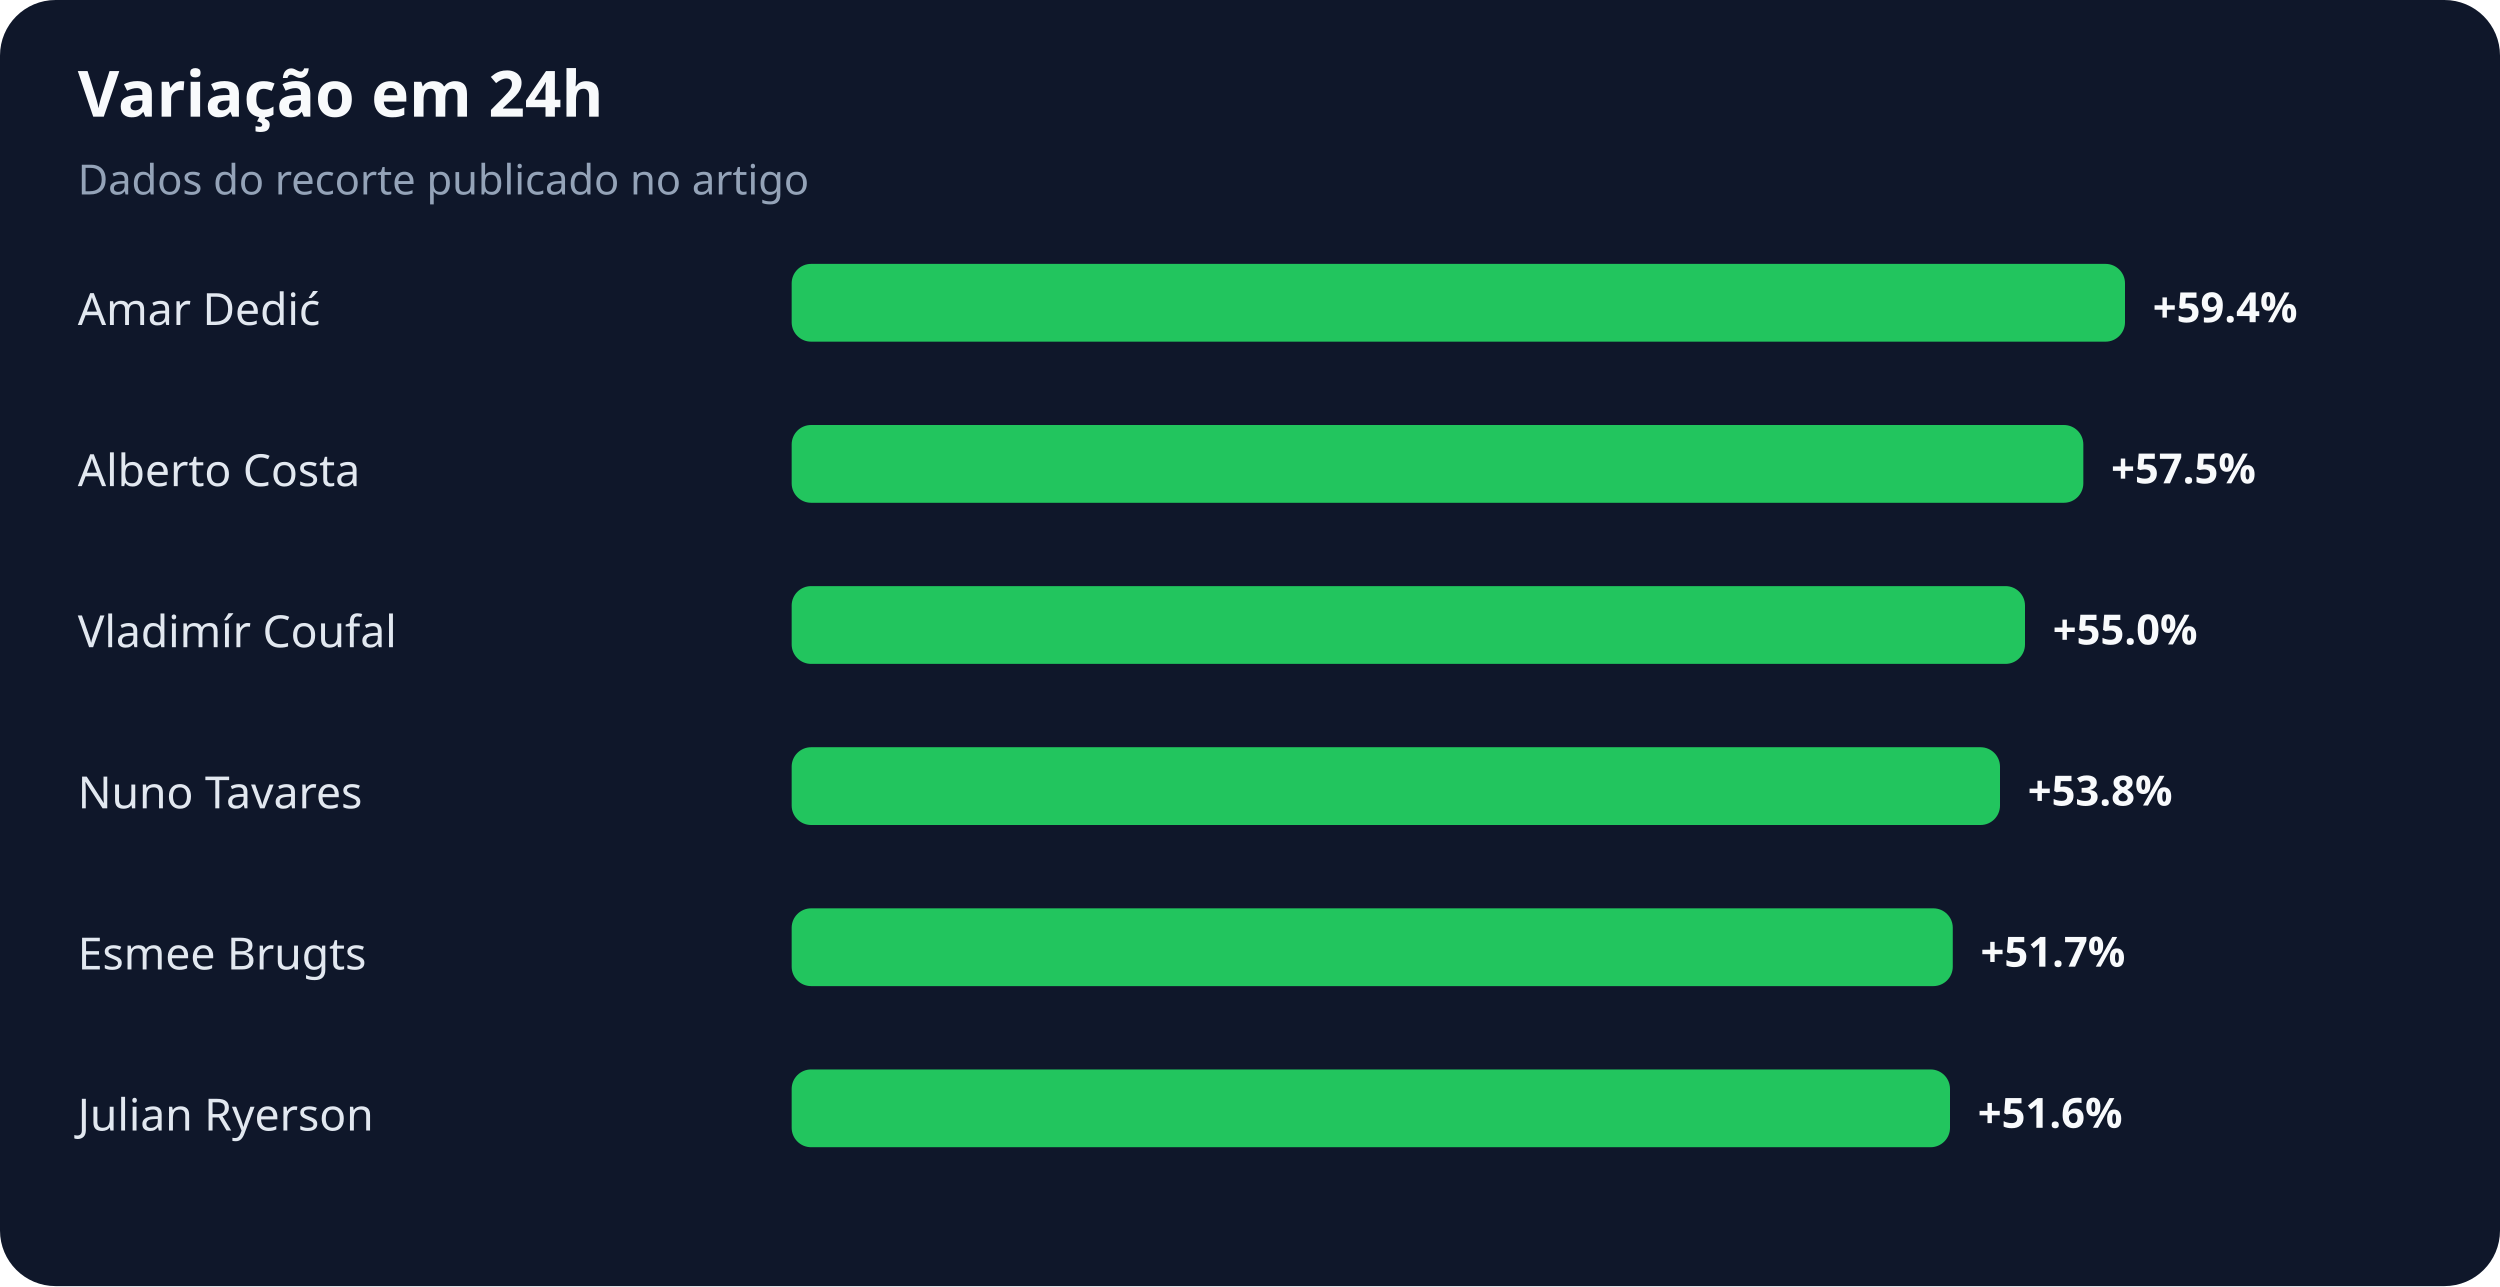
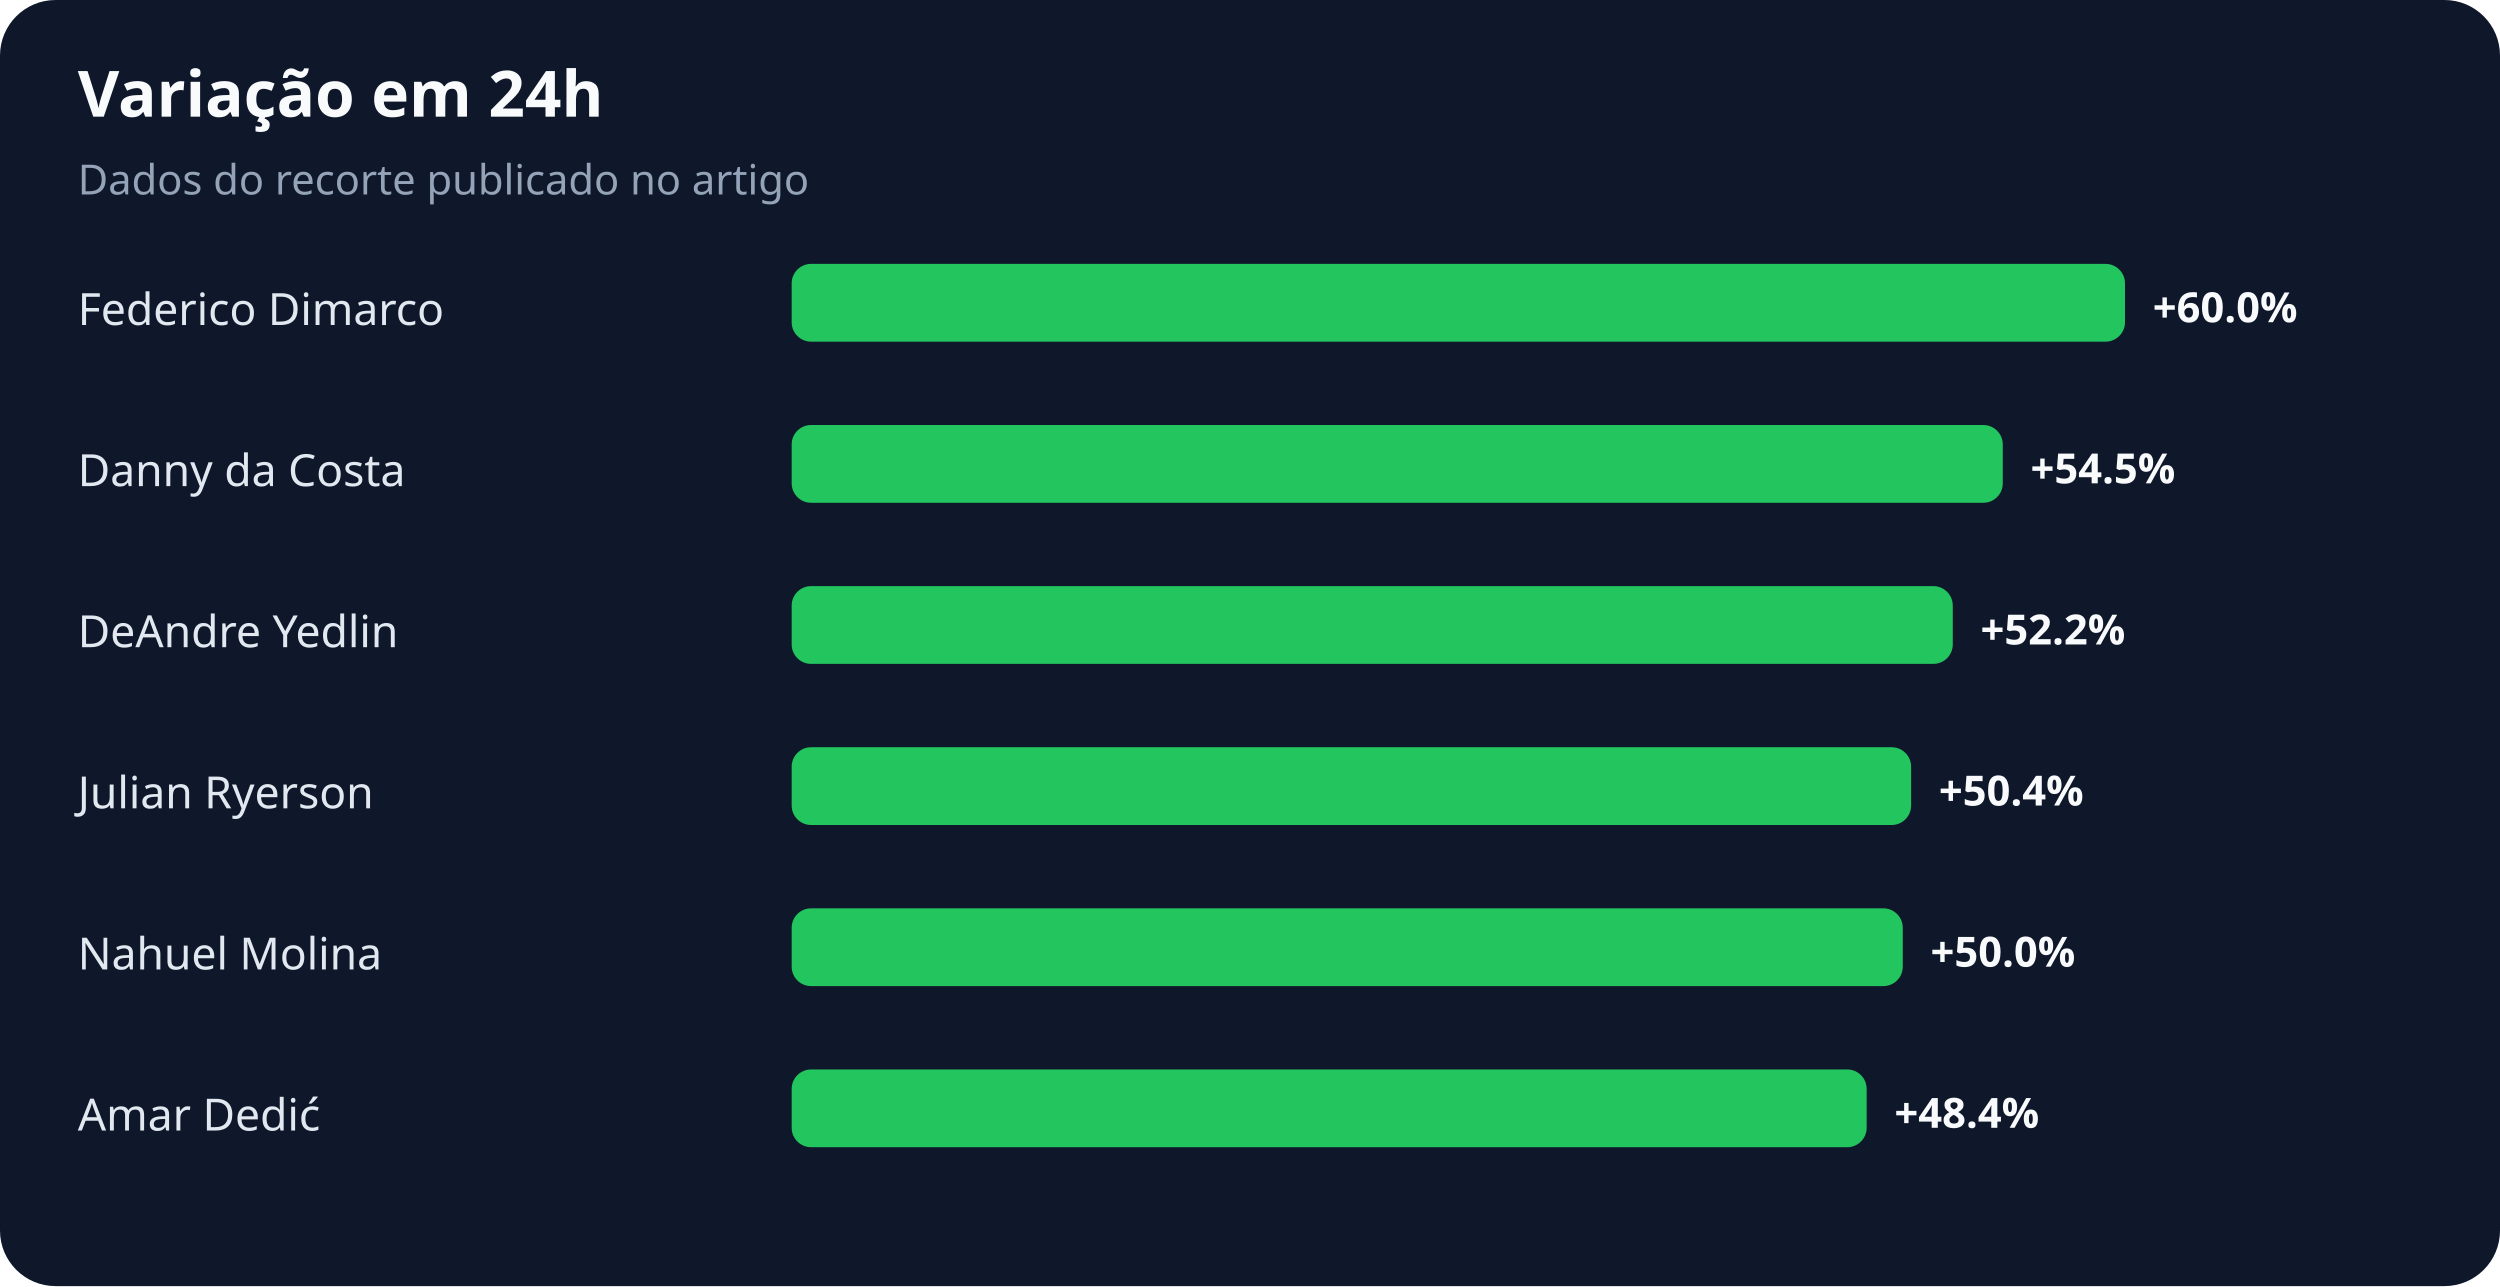
<svg xmlns="http://www.w3.org/2000/svg" width="900" height="463" viewBox="0 0 900 463" role="img" aria-labelledby="title desc">
  <rect width="100%" height="100%" rx="20" fill="#0f172a" />
  <text x="28" y="42" fill="#f8fafc" font-family="system-ui,sans-serif" font-size="23" font-weight="700">Variação em 24h</text>
  <text x="28" y="70" fill="#94a3b8" font-family="system-ui,sans-serif" font-size="15">Dados do recorte publicado no artigo</text>
-   <text x="28" y="117" fill="#e2e8f0" font-family="system-ui,sans-serif" font-size="16">Amar Dedić</text>
+   <text x="28" y="117" fill="#e2e8f0" font-family="system-ui,sans-serif" font-size="16">Federico Dimarco</text>
  <rect x="285" y="95" width="480" height="28" rx="7" fill="#22c55e" />
-   <text x="775" y="116" fill="#f8fafc" font-family="system-ui,sans-serif" font-size="15" font-weight="700">+59.4%</text>
-   <text x="28" y="175" fill="#e2e8f0" font-family="system-ui,sans-serif" font-size="16">Alberto Costa</text>
-   <rect x="285" y="153" width="465" height="28" rx="7" fill="#22c55e" />
-   <text x="760" y="174" fill="#f8fafc" font-family="system-ui,sans-serif" font-size="15" font-weight="700">+57.5%</text>
-   <text x="28" y="233" fill="#e2e8f0" font-family="system-ui,sans-serif" font-size="16">Vladimír Coufal</text>
-   <rect x="285" y="211" width="444" height="28" rx="7" fill="#22c55e" />
-   <text x="739" y="232" fill="#f8fafc" font-family="system-ui,sans-serif" font-size="15" font-weight="700">+55.0%</text>
-   <text x="28" y="291" fill="#e2e8f0" font-family="system-ui,sans-serif" font-size="16">Nuno Tavares</text>
-   <rect x="285" y="269" width="435" height="28" rx="7" fill="#22c55e" />
-   <text x="730" y="290" fill="#f8fafc" font-family="system-ui,sans-serif" font-size="15" font-weight="700">+53.8%</text>
-   <text x="28" y="349" fill="#e2e8f0" font-family="system-ui,sans-serif" font-size="16">Esmee Brugts</text>
-   <rect x="285" y="327" width="418" height="28" rx="7" fill="#22c55e" />
-   <text x="713" y="348" fill="#f8fafc" font-family="system-ui,sans-serif" font-size="15" font-weight="700">+51.7%</text>
-   <text x="28" y="407" fill="#e2e8f0" font-family="system-ui,sans-serif" font-size="16">Julian Ryerson</text>
-   <rect x="285" y="385" width="417" height="28" rx="7" fill="#22c55e" />
-   <text x="712" y="406" fill="#f8fafc" font-family="system-ui,sans-serif" font-size="15" font-weight="700">+51.6%</text>
+   <text x="775" y="116" fill="#f8fafc" font-family="system-ui,sans-serif" font-size="15" font-weight="700">+60.0%</text>
+   <text x="28" y="175" fill="#e2e8f0" font-family="system-ui,sans-serif" font-size="16">Danny da Costa</text>
+   <rect x="285" y="153" width="436" height="28" rx="7" fill="#22c55e" />
+   <text x="731" y="174" fill="#f8fafc" font-family="system-ui,sans-serif" font-size="15" font-weight="700">+54.5%</text>
+   <text x="28" y="233" fill="#e2e8f0" font-family="system-ui,sans-serif" font-size="16">DeAndre Yedlin</text>
+   <rect x="285" y="211" width="418" height="28" rx="7" fill="#22c55e" />
+   <text x="713" y="232" fill="#f8fafc" font-family="system-ui,sans-serif" font-size="15" font-weight="700">+52.2%</text>
+   <text x="28" y="291" fill="#e2e8f0" font-family="system-ui,sans-serif" font-size="16">Julian Ryerson</text>
+   <rect x="285" y="269" width="403" height="28" rx="7" fill="#22c55e" />
+   <text x="698" y="290" fill="#f8fafc" font-family="system-ui,sans-serif" font-size="15" font-weight="700">+50.4%</text>
+   <text x="28" y="349" fill="#e2e8f0" font-family="system-ui,sans-serif" font-size="16">Nahuel Molina</text>
+   <rect x="285" y="327" width="400" height="28" rx="7" fill="#22c55e" />
+   <text x="695" y="348" fill="#f8fafc" font-family="system-ui,sans-serif" font-size="15" font-weight="700">+50.0%</text>
+   <text x="28" y="407" fill="#e2e8f0" font-family="system-ui,sans-serif" font-size="16">Amar Dedić</text>
+   <rect x="285" y="385" width="387" height="28" rx="7" fill="#22c55e" />
+   <text x="682" y="406" fill="#f8fafc" font-family="system-ui,sans-serif" font-size="15" font-weight="700">+48.4%</text>
</svg>
